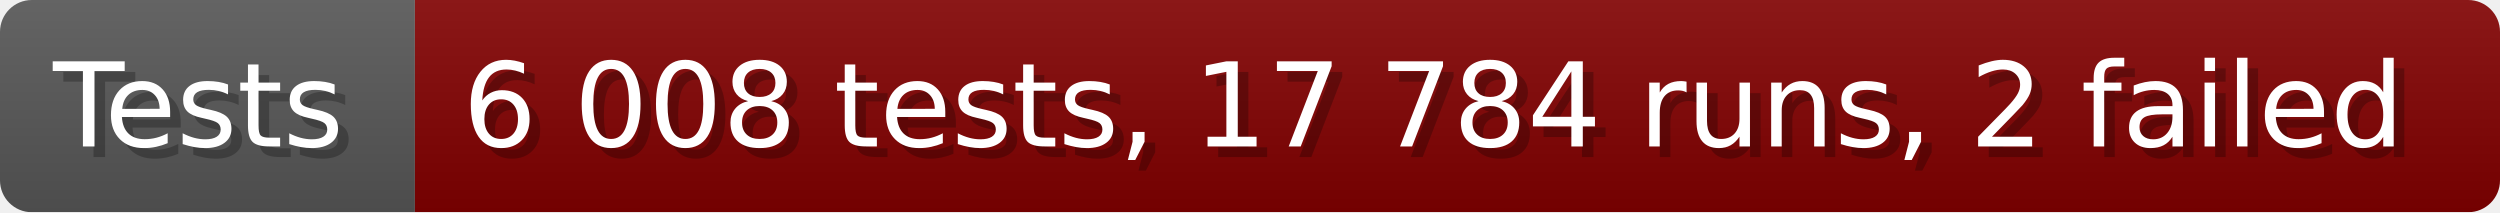
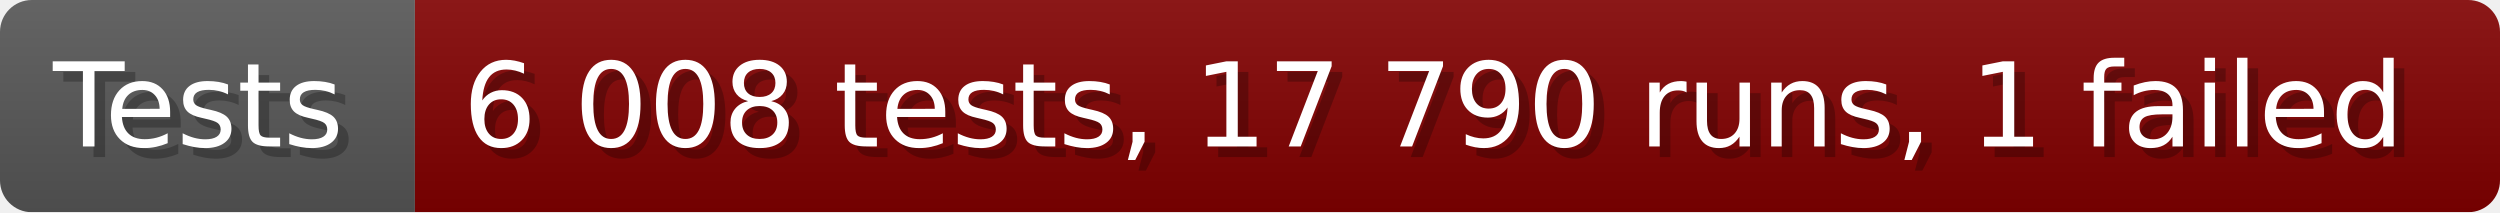
- <svg xmlns="http://www.w3.org/2000/svg" width="235.6" height="20" viewBox="0 0 2356 200" role="img" aria-label="Tests: 6 008 tests, 17 784 runs, 2 failed">
+ <svg xmlns="http://www.w3.org/2000/svg" width="235.6" height="20" viewBox="0 0 2356 200" role="img" aria-label="Tests: 6 008 tests, 17 790 runs, 1 failed">
  <linearGradient id="a" x2="0" y2="100%">
    <stop offset="0" stop-opacity=".1" stop-color="#EEE" />
    <stop offset="1" stop-opacity=".1" />
  </linearGradient>
  <mask id="m">
    <rect width="2356" height="200" rx="30" fill="#FFF" />
  </mask>
  <g mask="url(#m)">
    <rect width="391" height="200" fill="#555" />
    <rect width="1965" height="200" fill="#800000" x="391" />
    <rect width="2356" height="200" fill="url(#a)" />
  </g>
  <g aria-hidden="true" fill="#fff" text-anchor="start" font-family="Verdana,DejaVu Sans,sans-serif" font-size="110">
    <text x="60" y="148" textLength="291" fill="#000" opacity="0.25">Tests</text>
    <text x="50" y="138" textLength="291">Tests</text>
-     <text x="446" y="148" textLength="1865" fill="#000" opacity="0.25">6 008 tests, 17 784 runs, 2 failed</text>
-     <text x="436" y="138" textLength="1865">6 008 tests, 17 784 runs, 2 failed</text>
+     <text x="446" y="148" textLength="1865" fill="#000" opacity="0.25">6 008 tests, 17 790 runs, 1 failed</text>
+     <text x="436" y="138" textLength="1865">6 008 tests, 17 790 runs, 1 failed</text>
  </g>
</svg>
